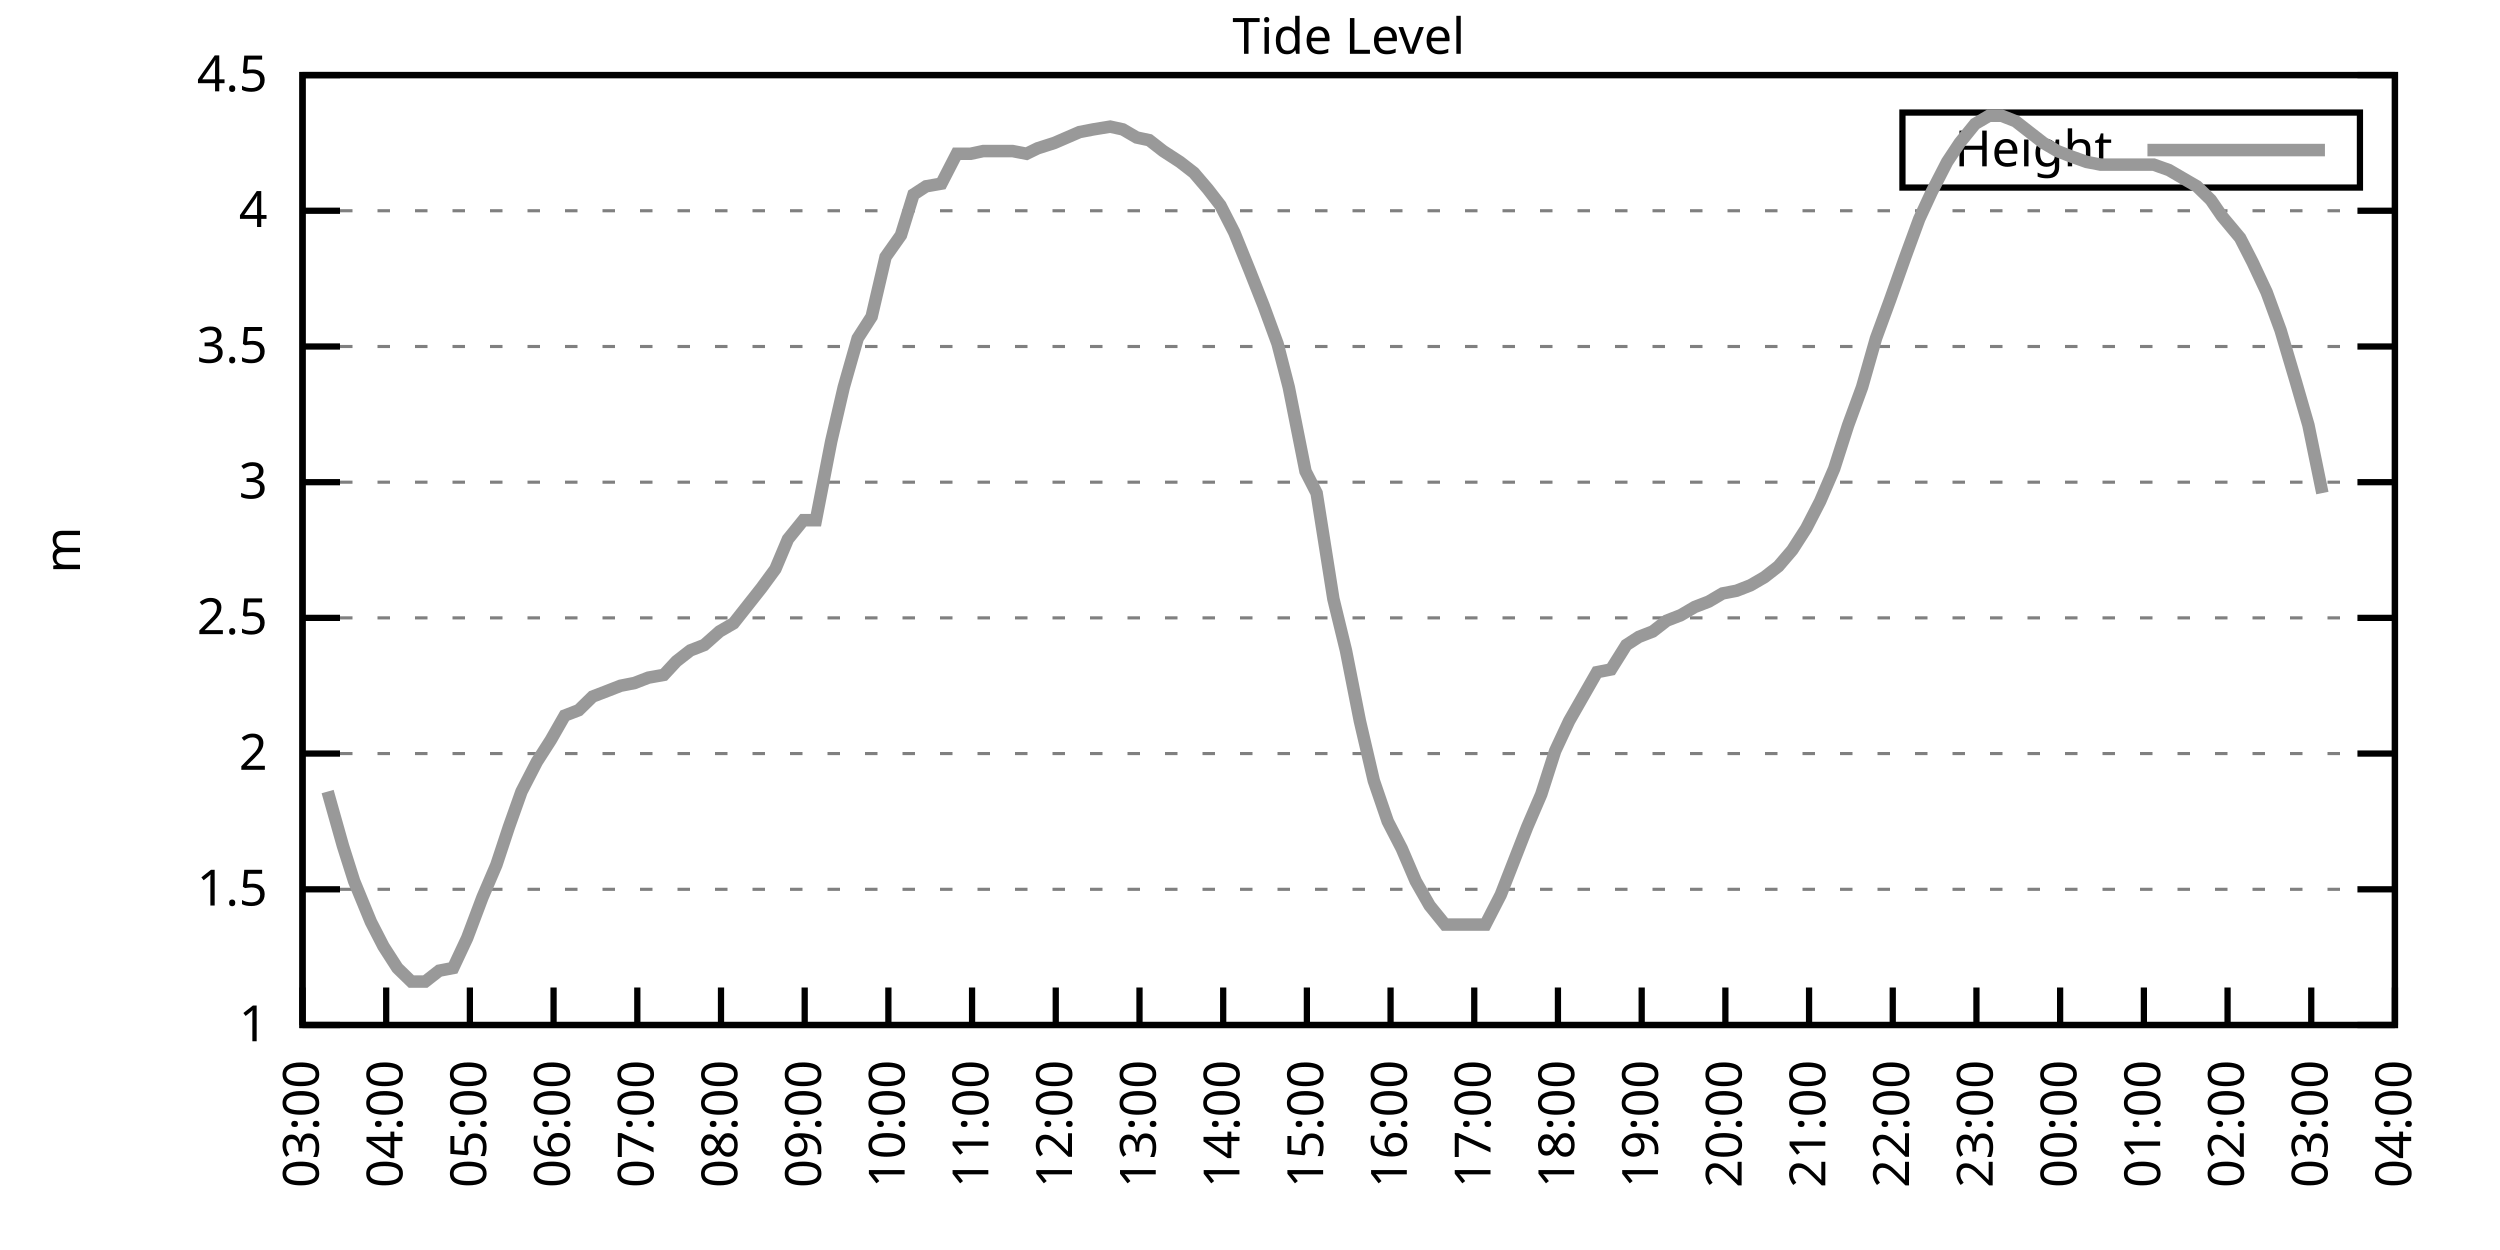
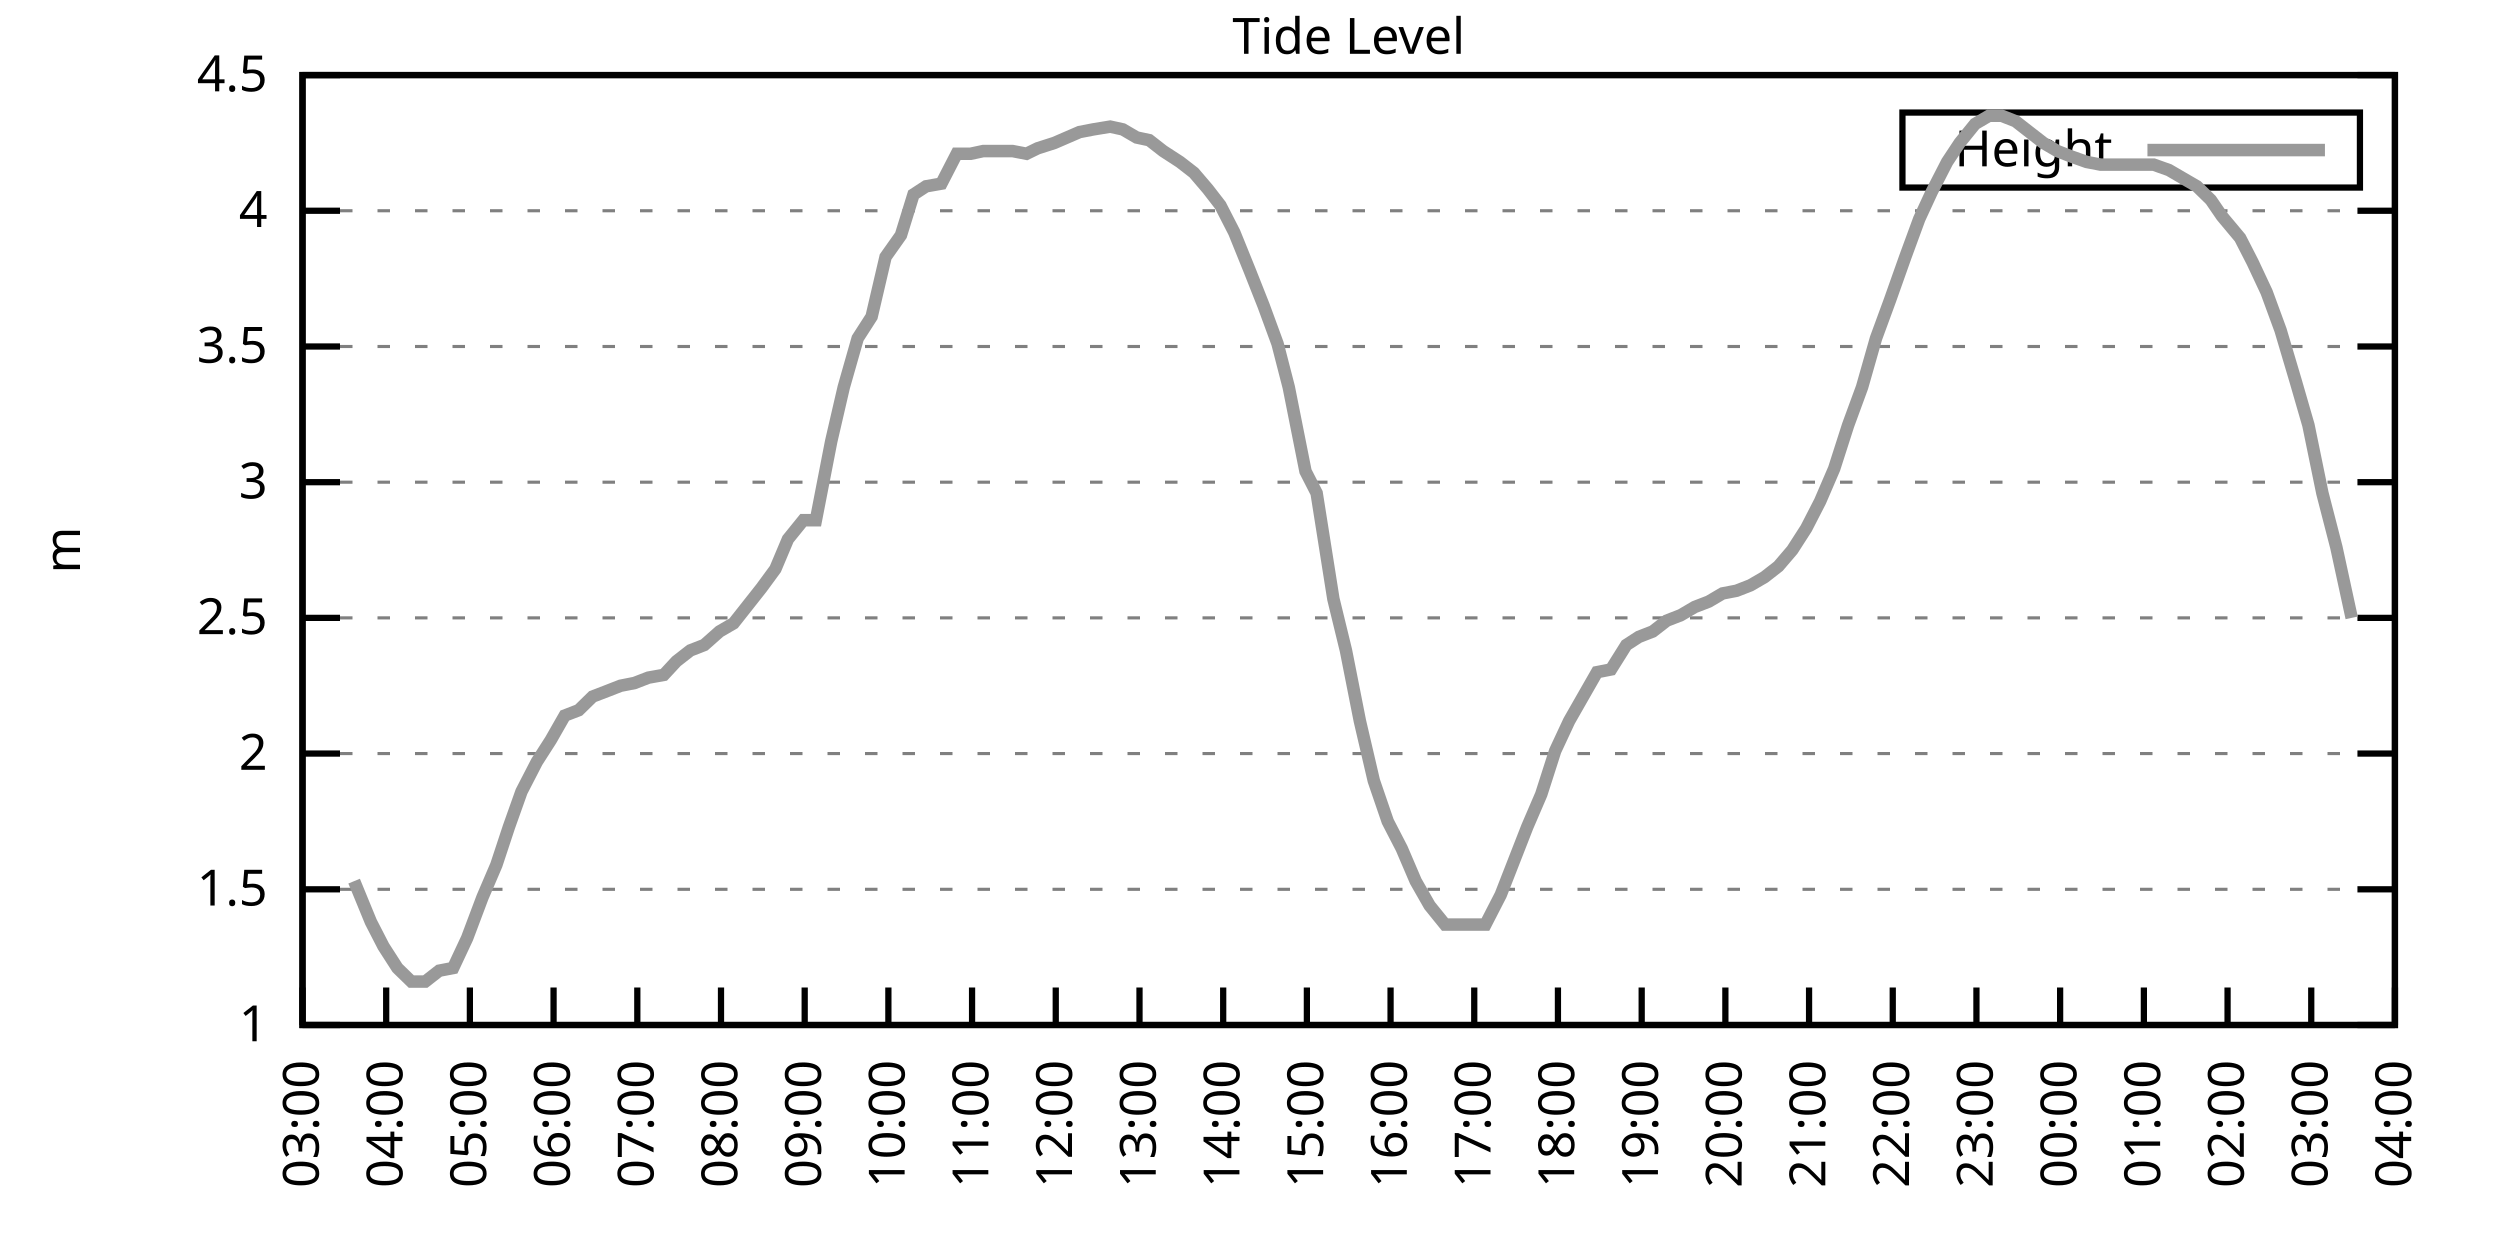
<svg xmlns="http://www.w3.org/2000/svg" xmlns:xlink="http://www.w3.org/1999/xlink" width="400" height="200" viewBox="0 0 400 200">
  <g id="gnuplot_canvas">
    <rect x="0" y="0" width="400" height="200" fill="none" />
    <defs>
      <circle id="gpDot" r="0.5" stroke-width="0.5" stroke="currentColor" />
      <path id="gpPt0" stroke-width="0.333" stroke="currentColor" d="M-1,0 h2 M0,-1 v2" />
      <path id="gpPt1" stroke-width="0.333" stroke="currentColor" d="M-1,-1 L1,1 M1,-1 L-1,1" />
      <path id="gpPt2" stroke-width="0.333" stroke="currentColor" d="M-1,0 L1,0 M0,-1 L0,1 M-1,-1 L1,1 M-1,1 L1,-1" />
      <rect id="gpPt3" stroke-width="0.333" stroke="currentColor" x="-1" y="-1" width="2" height="2" />
      <rect id="gpPt4" stroke-width="0.333" stroke="currentColor" fill="currentColor" x="-1" y="-1" width="2" height="2" />
      <circle id="gpPt5" stroke-width="0.333" stroke="currentColor" cx="0" cy="0" r="1" />
      <use xlink:href="#gpPt5" id="gpPt6" fill="currentColor" stroke="none" />
      <path id="gpPt7" stroke-width="0.333" stroke="currentColor" d="M0,-1.33 L-1.33,0.67 L1.33,0.67 z" />
      <use xlink:href="#gpPt7" id="gpPt8" fill="currentColor" stroke="none" />
      <use xlink:href="#gpPt7" id="gpPt9" stroke="currentColor" transform="rotate(180)" />
      <use xlink:href="#gpPt9" id="gpPt10" fill="currentColor" stroke="none" />
      <use xlink:href="#gpPt3" id="gpPt11" stroke="currentColor" transform="rotate(45)" />
      <use xlink:href="#gpPt11" id="gpPt12" fill="currentColor" stroke="none" />
      <path id="gpPt13" stroke-width="0.333" stroke="currentColor" d="M0,1.330 L1.265,0.411 L0.782,-1.067 L-0.782,-1.076 L-1.265,0.411 z" />
      <use xlink:href="#gpPt13" id="gpPt14" fill="currentColor" stroke="none" />
      <filter id="textbox" filterUnits="objectBoundingBox" x="0" y="0" height="1" width="1">
        <feFlood flood-color="white" flood-opacity="1" result="bgnd" />
        <feComposite in="SourceGraphic" in2="bgnd" operator="atop" />
      </filter>
      <filter id="greybox" filterUnits="objectBoundingBox" x="0" y="0" height="1" width="1">
        <feFlood flood-color="lightgrey" flood-opacity="1" result="grey" />
        <feComposite in="SourceGraphic" in2="grey" operator="atop" />
      </filter>
    </defs>
    <g fill="none" color="white" stroke="currentColor" stroke-width="1.00" stroke-linecap="butt" stroke-linejoin="miter">
</g>
    <g fill="none" color="black" stroke="currentColor" stroke-width="1.00" stroke-linecap="butt" stroke-linejoin="miter">
      <g stroke="none" shape-rendering="crispEdges">
        <polygon fill="rgb(255, 255, 255)" points="48.40,164.00 383.18,164.00 383.18,12.02 48.40,12.02 " />
      </g>
    </g>
    <g fill="none" color="black" stroke="currentColor" stroke-width="1.00" stroke-linecap="butt" stroke-linejoin="miter">
</g>
    <g fill="none" color="black" stroke="black" stroke-width="0.50" stroke-linecap="butt" stroke-linejoin="miter">
</g>
    <g fill="none" color="gray" stroke="currentColor" stroke-width="0.50" stroke-linecap="butt" stroke-linejoin="miter">
      <path stroke="gray" stroke-dasharray="2,4" class="gridline" d="M48.40,164.00 L383.19,164.00  " />
    </g>
    <g fill="none" color="gray" stroke="gray" stroke-width="1.00" stroke-linecap="butt" stroke-linejoin="miter">
</g>
    <g fill="none" color="black" stroke="currentColor" stroke-width="1.00" stroke-linecap="butt" stroke-linejoin="miter">
      <path stroke="black" d="M48.40,164.00 L54.40,164.00 M383.19,164.00 L377.19,164.00  " />
      <g transform="translate(42.80,166.60)" stroke="none" fill="black" font-family="Sans" font-size="8.00" text-anchor="end">
        <text>
          <tspan font-family="Sans"> 1</tspan>
        </text>
      </g>
    </g>
    <g fill="none" color="black" stroke="currentColor" stroke-width="1.00" stroke-linecap="butt" stroke-linejoin="miter">
</g>
    <g fill="none" color="black" stroke="black" stroke-width="0.50" stroke-linecap="butt" stroke-linejoin="miter">
</g>
    <g fill="none" color="gray" stroke="currentColor" stroke-width="0.50" stroke-linecap="butt" stroke-linejoin="miter">
      <path stroke="gray" stroke-dasharray="2,4" class="gridline" d="M48.40,142.29 L383.19,142.29  " />
    </g>
    <g fill="none" color="gray" stroke="gray" stroke-width="1.00" stroke-linecap="butt" stroke-linejoin="miter">
</g>
    <g fill="none" color="black" stroke="currentColor" stroke-width="1.00" stroke-linecap="butt" stroke-linejoin="miter">
      <path stroke="black" d="M48.40,142.29 L54.40,142.29 M383.19,142.29 L377.19,142.29  " />
      <g transform="translate(42.80,144.89)" stroke="none" fill="black" font-family="Sans" font-size="8.00" text-anchor="end">
        <text>
          <tspan font-family="Sans"> 1.5</tspan>
        </text>
      </g>
    </g>
    <g fill="none" color="black" stroke="currentColor" stroke-width="1.00" stroke-linecap="butt" stroke-linejoin="miter">
</g>
    <g fill="none" color="black" stroke="black" stroke-width="0.50" stroke-linecap="butt" stroke-linejoin="miter">
</g>
    <g fill="none" color="gray" stroke="currentColor" stroke-width="0.50" stroke-linecap="butt" stroke-linejoin="miter">
      <path stroke="gray" stroke-dasharray="2,4" class="gridline" d="M48.40,120.57 L383.19,120.57  " />
    </g>
    <g fill="none" color="gray" stroke="gray" stroke-width="1.00" stroke-linecap="butt" stroke-linejoin="miter">
</g>
    <g fill="none" color="black" stroke="currentColor" stroke-width="1.00" stroke-linecap="butt" stroke-linejoin="miter">
      <path stroke="black" d="M48.40,120.57 L54.40,120.57 M383.19,120.57 L377.19,120.57  " />
      <g transform="translate(42.80,123.17)" stroke="none" fill="black" font-family="Sans" font-size="8.00" text-anchor="end">
        <text>
          <tspan font-family="Sans"> 2</tspan>
        </text>
      </g>
    </g>
    <g fill="none" color="black" stroke="currentColor" stroke-width="1.00" stroke-linecap="butt" stroke-linejoin="miter">
</g>
    <g fill="none" color="black" stroke="black" stroke-width="0.50" stroke-linecap="butt" stroke-linejoin="miter">
</g>
    <g fill="none" color="gray" stroke="currentColor" stroke-width="0.50" stroke-linecap="butt" stroke-linejoin="miter">
      <path stroke="gray" stroke-dasharray="2,4" class="gridline" d="M48.40,98.86 L383.19,98.86  " />
    </g>
    <g fill="none" color="gray" stroke="gray" stroke-width="1.00" stroke-linecap="butt" stroke-linejoin="miter">
</g>
    <g fill="none" color="black" stroke="currentColor" stroke-width="1.00" stroke-linecap="butt" stroke-linejoin="miter">
      <path stroke="black" d="M48.40,98.86 L54.40,98.86 M383.19,98.86 L377.19,98.86  " />
      <g transform="translate(42.80,101.46)" stroke="none" fill="black" font-family="Sans" font-size="8.00" text-anchor="end">
        <text>
          <tspan font-family="Sans"> 2.5</tspan>
        </text>
      </g>
    </g>
    <g fill="none" color="black" stroke="currentColor" stroke-width="1.00" stroke-linecap="butt" stroke-linejoin="miter">
</g>
    <g fill="none" color="black" stroke="black" stroke-width="0.50" stroke-linecap="butt" stroke-linejoin="miter">
</g>
    <g fill="none" color="gray" stroke="currentColor" stroke-width="0.50" stroke-linecap="butt" stroke-linejoin="miter">
      <path stroke="gray" stroke-dasharray="2,4" class="gridline" d="M48.40,77.15 L383.19,77.15  " />
    </g>
    <g fill="none" color="gray" stroke="gray" stroke-width="1.00" stroke-linecap="butt" stroke-linejoin="miter">
</g>
    <g fill="none" color="black" stroke="currentColor" stroke-width="1.00" stroke-linecap="butt" stroke-linejoin="miter">
      <path stroke="black" d="M48.40,77.15 L54.40,77.15 M383.19,77.15 L377.19,77.15  " />
      <g transform="translate(42.80,79.75)" stroke="none" fill="black" font-family="Sans" font-size="8.00" text-anchor="end">
        <text>
          <tspan font-family="Sans"> 3</tspan>
        </text>
      </g>
    </g>
    <g fill="none" color="black" stroke="currentColor" stroke-width="1.00" stroke-linecap="butt" stroke-linejoin="miter">
</g>
    <g fill="none" color="black" stroke="black" stroke-width="0.50" stroke-linecap="butt" stroke-linejoin="miter">
</g>
    <g fill="none" color="gray" stroke="currentColor" stroke-width="0.50" stroke-linecap="butt" stroke-linejoin="miter">
      <path stroke="gray" stroke-dasharray="2,4" class="gridline" d="M48.40,55.44 L383.19,55.44  " />
    </g>
    <g fill="none" color="gray" stroke="gray" stroke-width="1.00" stroke-linecap="butt" stroke-linejoin="miter">
</g>
    <g fill="none" color="black" stroke="currentColor" stroke-width="1.00" stroke-linecap="butt" stroke-linejoin="miter">
      <path stroke="black" d="M48.40,55.44 L54.40,55.44 M383.19,55.44 L377.19,55.44  " />
      <g transform="translate(42.80,58.04)" stroke="none" fill="black" font-family="Sans" font-size="8.00" text-anchor="end">
        <text>
          <tspan font-family="Sans"> 3.5</tspan>
        </text>
      </g>
    </g>
    <g fill="none" color="black" stroke="currentColor" stroke-width="1.00" stroke-linecap="butt" stroke-linejoin="miter">
</g>
    <g fill="none" color="black" stroke="black" stroke-width="0.50" stroke-linecap="butt" stroke-linejoin="miter">
</g>
    <g fill="none" color="gray" stroke="currentColor" stroke-width="0.50" stroke-linecap="butt" stroke-linejoin="miter">
      <path stroke="gray" stroke-dasharray="2,4" class="gridline" d="M48.40,33.72 L383.19,33.72  " />
    </g>
    <g fill="none" color="gray" stroke="gray" stroke-width="1.00" stroke-linecap="butt" stroke-linejoin="miter">
</g>
    <g fill="none" color="black" stroke="currentColor" stroke-width="1.00" stroke-linecap="butt" stroke-linejoin="miter">
      <path stroke="black" d="M48.40,33.72 L54.40,33.72 M383.19,33.72 L377.19,33.72  " />
      <g transform="translate(42.80,36.32)" stroke="none" fill="black" font-family="Sans" font-size="8.00" text-anchor="end">
        <text>
          <tspan font-family="Sans"> 4</tspan>
        </text>
      </g>
    </g>
    <g fill="none" color="black" stroke="currentColor" stroke-width="1.00" stroke-linecap="butt" stroke-linejoin="miter">
</g>
    <g fill="none" color="black" stroke="black" stroke-width="0.50" stroke-linecap="butt" stroke-linejoin="miter">
</g>
    <g fill="none" color="gray" stroke="currentColor" stroke-width="0.50" stroke-linecap="butt" stroke-linejoin="miter">
      <path stroke="gray" stroke-dasharray="2,4" class="gridline" d="M48.40,12.01 L383.19,12.01  " />
    </g>
    <g fill="none" color="gray" stroke="gray" stroke-width="1.00" stroke-linecap="butt" stroke-linejoin="miter">
</g>
    <g fill="none" color="black" stroke="currentColor" stroke-width="1.00" stroke-linecap="butt" stroke-linejoin="miter">
      <path stroke="black" d="M48.40,12.01 L54.40,12.01 M383.19,12.01 L377.19,12.01  " />
      <g transform="translate(42.80,14.61)" stroke="none" fill="black" font-family="Sans" font-size="8.00" text-anchor="end">
        <text>
          <tspan font-family="Sans"> 4.5</tspan>
        </text>
      </g>
    </g>
    <g fill="none" color="black" stroke="currentColor" stroke-width="1.00" stroke-linecap="butt" stroke-linejoin="miter">
      <path stroke="black" d="M48.40,164.00 L48.40,158.00  " />
      <g transform="translate(51.00,169.60) rotate(270.00)" stroke="none" fill="black" font-family="Sans" font-size="8.00" text-anchor="end">
        <text>
          <tspan font-family="Sans">03:00</tspan>
        </text>
      </g>
    </g>
    <g fill="none" color="black" stroke="currentColor" stroke-width="1.00" stroke-linecap="butt" stroke-linejoin="miter">
      <path stroke="black" d="M61.79,164.00 L61.79,158.00  " />
      <g transform="translate(64.39,169.60) rotate(270.00)" stroke="none" fill="black" font-family="Sans" font-size="8.00" text-anchor="end">
        <text>
          <tspan font-family="Sans">04:00</tspan>
        </text>
      </g>
    </g>
    <g fill="none" color="black" stroke="currentColor" stroke-width="1.00" stroke-linecap="butt" stroke-linejoin="miter">
      <path stroke="black" d="M75.18,164.00 L75.18,158.00  " />
      <g transform="translate(77.78,169.60) rotate(270.00)" stroke="none" fill="black" font-family="Sans" font-size="8.00" text-anchor="end">
        <text>
          <tspan font-family="Sans">05:00</tspan>
        </text>
      </g>
    </g>
    <g fill="none" color="black" stroke="currentColor" stroke-width="1.00" stroke-linecap="butt" stroke-linejoin="miter">
      <path stroke="black" d="M88.57,164.00 L88.57,158.00  " />
      <g transform="translate(91.17,169.60) rotate(270.00)" stroke="none" fill="black" font-family="Sans" font-size="8.00" text-anchor="end">
        <text>
          <tspan font-family="Sans">06:00</tspan>
        </text>
      </g>
    </g>
    <g fill="none" color="black" stroke="currentColor" stroke-width="1.00" stroke-linecap="butt" stroke-linejoin="miter">
      <path stroke="black" d="M101.97,164.00 L101.97,158.00  " />
      <g transform="translate(104.57,169.60) rotate(270.00)" stroke="none" fill="black" font-family="Sans" font-size="8.00" text-anchor="end">
        <text>
          <tspan font-family="Sans">07:00</tspan>
        </text>
      </g>
    </g>
    <g fill="none" color="black" stroke="currentColor" stroke-width="1.00" stroke-linecap="butt" stroke-linejoin="miter">
      <path stroke="black" d="M115.36,164.00 L115.36,158.00  " />
      <g transform="translate(117.96,169.60) rotate(270.00)" stroke="none" fill="black" font-family="Sans" font-size="8.00" text-anchor="end">
        <text>
          <tspan font-family="Sans">08:00</tspan>
        </text>
      </g>
    </g>
    <g fill="none" color="black" stroke="currentColor" stroke-width="1.00" stroke-linecap="butt" stroke-linejoin="miter">
      <path stroke="black" d="M128.75,164.00 L128.75,158.00  " />
      <g transform="translate(131.35,169.60) rotate(270.00)" stroke="none" fill="black" font-family="Sans" font-size="8.00" text-anchor="end">
        <text>
          <tspan font-family="Sans">09:00</tspan>
        </text>
      </g>
    </g>
    <g fill="none" color="black" stroke="currentColor" stroke-width="1.00" stroke-linecap="butt" stroke-linejoin="miter">
      <path stroke="black" d="M142.14,164.00 L142.14,158.00  " />
      <g transform="translate(144.74,169.60) rotate(270.00)" stroke="none" fill="black" font-family="Sans" font-size="8.00" text-anchor="end">
        <text>
          <tspan font-family="Sans">10:00</tspan>
        </text>
      </g>
    </g>
    <g fill="none" color="black" stroke="currentColor" stroke-width="1.00" stroke-linecap="butt" stroke-linejoin="miter">
      <path stroke="black" d="M155.53,164.00 L155.53,158.00  " />
      <g transform="translate(158.13,169.60) rotate(270.00)" stroke="none" fill="black" font-family="Sans" font-size="8.00" text-anchor="end">
        <text>
          <tspan font-family="Sans">11:00</tspan>
        </text>
      </g>
    </g>
    <g fill="none" color="black" stroke="currentColor" stroke-width="1.00" stroke-linecap="butt" stroke-linejoin="miter">
      <path stroke="black" d="M168.92,164.00 L168.92,158.00  " />
      <g transform="translate(171.52,169.60) rotate(270.00)" stroke="none" fill="black" font-family="Sans" font-size="8.00" text-anchor="end">
        <text>
          <tspan font-family="Sans">12:00</tspan>
        </text>
      </g>
    </g>
    <g fill="none" color="black" stroke="currentColor" stroke-width="1.00" stroke-linecap="butt" stroke-linejoin="miter">
      <path stroke="black" d="M182.32,164.00 L182.32,158.00  " />
      <g transform="translate(184.92,169.60) rotate(270.00)" stroke="none" fill="black" font-family="Sans" font-size="8.00" text-anchor="end">
        <text>
          <tspan font-family="Sans">13:00</tspan>
        </text>
      </g>
    </g>
    <g fill="none" color="black" stroke="currentColor" stroke-width="1.00" stroke-linecap="butt" stroke-linejoin="miter">
      <path stroke="black" d="M195.71,164.00 L195.71,158.00  " />
      <g transform="translate(198.31,169.60) rotate(270.00)" stroke="none" fill="black" font-family="Sans" font-size="8.00" text-anchor="end">
        <text>
          <tspan font-family="Sans">14:00</tspan>
        </text>
      </g>
    </g>
    <g fill="none" color="black" stroke="currentColor" stroke-width="1.00" stroke-linecap="butt" stroke-linejoin="miter">
      <path stroke="black" d="M209.10,164.00 L209.10,158.00  " />
      <g transform="translate(211.70,169.60) rotate(270.00)" stroke="none" fill="black" font-family="Sans" font-size="8.00" text-anchor="end">
        <text>
          <tspan font-family="Sans">15:00</tspan>
        </text>
      </g>
    </g>
    <g fill="none" color="black" stroke="currentColor" stroke-width="1.00" stroke-linecap="butt" stroke-linejoin="miter">
      <path stroke="black" d="M222.49,164.00 L222.49,158.00  " />
      <g transform="translate(225.09,169.60) rotate(270.00)" stroke="none" fill="black" font-family="Sans" font-size="8.00" text-anchor="end">
        <text>
          <tspan font-family="Sans">16:00</tspan>
        </text>
      </g>
    </g>
    <g fill="none" color="black" stroke="currentColor" stroke-width="1.00" stroke-linecap="butt" stroke-linejoin="miter">
      <path stroke="black" d="M235.88,164.00 L235.88,158.00  " />
      <g transform="translate(238.48,169.60) rotate(270.00)" stroke="none" fill="black" font-family="Sans" font-size="8.00" text-anchor="end">
        <text>
          <tspan font-family="Sans">17:00</tspan>
        </text>
      </g>
    </g>
    <g fill="none" color="black" stroke="currentColor" stroke-width="1.00" stroke-linecap="butt" stroke-linejoin="miter">
      <path stroke="black" d="M249.27,164.00 L249.27,158.00  " />
      <g transform="translate(251.87,169.60) rotate(270.00)" stroke="none" fill="black" font-family="Sans" font-size="8.00" text-anchor="end">
        <text>
          <tspan font-family="Sans">18:00</tspan>
        </text>
      </g>
    </g>
    <g fill="none" color="black" stroke="currentColor" stroke-width="1.00" stroke-linecap="butt" stroke-linejoin="miter">
      <path stroke="black" d="M262.67,164.00 L262.67,158.00  " />
      <g transform="translate(265.27,169.60) rotate(270.00)" stroke="none" fill="black" font-family="Sans" font-size="8.00" text-anchor="end">
        <text>
          <tspan font-family="Sans">19:00</tspan>
        </text>
      </g>
    </g>
    <g fill="none" color="black" stroke="currentColor" stroke-width="1.00" stroke-linecap="butt" stroke-linejoin="miter">
      <path stroke="black" d="M276.06,164.00 L276.06,158.00  " />
      <g transform="translate(278.66,169.60) rotate(270.00)" stroke="none" fill="black" font-family="Sans" font-size="8.00" text-anchor="end">
        <text>
          <tspan font-family="Sans">20:00</tspan>
        </text>
      </g>
    </g>
    <g fill="none" color="black" stroke="currentColor" stroke-width="1.00" stroke-linecap="butt" stroke-linejoin="miter">
      <path stroke="black" d="M289.45,164.00 L289.45,158.00  " />
      <g transform="translate(292.05,169.60) rotate(270.00)" stroke="none" fill="black" font-family="Sans" font-size="8.00" text-anchor="end">
        <text>
          <tspan font-family="Sans">21:00</tspan>
        </text>
      </g>
    </g>
    <g fill="none" color="black" stroke="currentColor" stroke-width="1.00" stroke-linecap="butt" stroke-linejoin="miter">
      <path stroke="black" d="M302.84,164.00 L302.84,158.00  " />
      <g transform="translate(305.44,169.60) rotate(270.00)" stroke="none" fill="black" font-family="Sans" font-size="8.00" text-anchor="end">
        <text>
          <tspan font-family="Sans">22:00</tspan>
        </text>
      </g>
    </g>
    <g fill="none" color="black" stroke="currentColor" stroke-width="1.00" stroke-linecap="butt" stroke-linejoin="miter">
      <path stroke="black" d="M316.23,164.00 L316.23,158.00  " />
      <g transform="translate(318.83,169.60) rotate(270.00)" stroke="none" fill="black" font-family="Sans" font-size="8.00" text-anchor="end">
        <text>
          <tspan font-family="Sans">23:00</tspan>
        </text>
      </g>
    </g>
    <g fill="none" color="black" stroke="currentColor" stroke-width="1.00" stroke-linecap="butt" stroke-linejoin="miter">
      <path stroke="black" d="M329.62,164.00 L329.62,158.00  " />
      <g transform="translate(332.22,169.60) rotate(270.00)" stroke="none" fill="black" font-family="Sans" font-size="8.00" text-anchor="end">
        <text>
          <tspan font-family="Sans">00:00</tspan>
        </text>
      </g>
    </g>
    <g fill="none" color="black" stroke="currentColor" stroke-width="1.00" stroke-linecap="butt" stroke-linejoin="miter">
      <path stroke="black" d="M343.02,164.00 L343.02,158.00  " />
      <g transform="translate(345.62,169.60) rotate(270.00)" stroke="none" fill="black" font-family="Sans" font-size="8.00" text-anchor="end">
        <text>
          <tspan font-family="Sans">01:00</tspan>
        </text>
      </g>
    </g>
    <g fill="none" color="black" stroke="currentColor" stroke-width="1.00" stroke-linecap="butt" stroke-linejoin="miter">
      <path stroke="black" d="M356.41,164.00 L356.41,158.00  " />
      <g transform="translate(359.01,169.60) rotate(270.00)" stroke="none" fill="black" font-family="Sans" font-size="8.00" text-anchor="end">
        <text>
          <tspan font-family="Sans">02:00</tspan>
        </text>
      </g>
    </g>
    <g fill="none" color="black" stroke="currentColor" stroke-width="1.00" stroke-linecap="butt" stroke-linejoin="miter">
      <path stroke="black" d="M369.80,164.00 L369.80,158.00  " />
      <g transform="translate(372.40,169.60) rotate(270.00)" stroke="none" fill="black" font-family="Sans" font-size="8.00" text-anchor="end">
        <text>
          <tspan font-family="Sans">03:00</tspan>
        </text>
      </g>
    </g>
    <g fill="none" color="black" stroke="currentColor" stroke-width="1.00" stroke-linecap="butt" stroke-linejoin="miter">
      <path stroke="black" d="M383.19,164.00 L383.19,158.00  " />
      <g transform="translate(385.79,169.60) rotate(270.00)" stroke="none" fill="black" font-family="Sans" font-size="8.00" text-anchor="end">
        <text>
          <tspan font-family="Sans">04:00</tspan>
        </text>
      </g>
    </g>
    <g fill="none" color="black" stroke="currentColor" stroke-width="1.00" stroke-linecap="butt" stroke-linejoin="miter">
</g>
    <g fill="none" color="black" stroke="currentColor" stroke-width="1.00" stroke-linecap="butt" stroke-linejoin="miter">
      <path stroke="black" d="M48.40,12.01 L48.40,164.00 L383.19,164.00 L383.19,12.01 L48.40,12.01 Z  " />
    </g>
    <g fill="none" color="black" stroke="currentColor" stroke-width="1.00" stroke-linecap="butt" stroke-linejoin="miter">
</g>
    <g fill="none" color="black" stroke="currentColor" stroke-width="1.00" stroke-linecap="butt" stroke-linejoin="miter">
      <path stroke="black" d="M304.39,30.01 L304.39,18.01 L377.59,18.01 L377.59,30.01 L304.39,30.01 Z  " />
    </g>
    <g id="Tide_level_plot_1">
      <g fill="none" color="white" stroke="black" stroke-width="2.00" stroke-linecap="butt" stroke-linejoin="miter">
</g>
      <g fill="none" color="black" stroke="currentColor" stroke-width="2.00" stroke-linecap="butt" stroke-linejoin="miter">
        <g transform="translate(337.99,26.61)" stroke="none" fill="black" font-family="Sans" font-size="8.00" text-anchor="end">
          <text>
            <tspan font-family="Sans">Height</tspan>
          </text>
        </g>
      </g>
      <g fill="none" color="black" stroke="currentColor" stroke-width="2.00" stroke-linecap="butt" stroke-linejoin="miter">
-         <path stroke="rgb(153, 153, 153)" d="M343.59,24.01 L371.99,24.01 M52.42,126.65 L54.87,135.34 L56.66,140.98 L59.34,147.50 L61.35,151.41 L63.58,154.88   L65.81,157.05 L68.04,157.05 L70.27,155.31 L72.50,154.88 L74.74,150.10 L77.19,143.59 L79.42,138.38 L81.43,132.30   L83.44,126.65 L85.90,121.88 L88.13,118.40 L90.36,114.49 L92.59,113.63 L94.82,111.45 L97.06,110.59 L99.29,109.72   L101.52,109.28 L103.75,108.42 L106.21,107.98 L108.22,105.81 L110.45,104.07 L112.68,103.20 L115.13,101.03 L117.37,99.73   L121.83,94.08 L124.06,91.04 L126.07,86.27 L128.53,83.23 L130.54,83.23 L132.99,70.63 L135.00,61.95 L137.23,54.13   L139.46,50.66 L141.69,41.11 L144.15,37.63 L146.16,31.12 L148.17,29.81 L150.62,29.38 L153.08,24.60 L155.31,24.60   L157.32,24.17 L159.77,24.17 L162.01,24.17 L164.24,24.60 L166.02,23.73 L168.70,22.87 L170.71,22.00 L172.72,21.13   L174.95,20.70 L177.63,20.26 L179.64,20.70 L181.87,22.00 L183.88,22.43 L186.11,24.17 L188.79,25.91 L191.02,27.64   L193.25,30.25 L195.26,32.85 L197.49,37.20 L199.95,43.28 L202.18,48.92 L204.41,55.00 L206.20,61.95 L208.88,75.41   L210.66,78.89 L213.34,95.82 L215.35,104.07 L217.58,115.36 L219.81,124.92 L222.04,131.43 L224.28,135.77 L226.51,140.98   L228.74,144.89 L231.20,147.93 L233.20,147.93 L235.66,147.93 L237.67,147.93 L240.12,143.16 L244.36,132.30 L246.60,127.09   L248.83,120.14 L251.06,115.36 L253.29,111.45 L255.52,107.55 L257.76,107.11 L260.21,103.20 L262.22,101.90 L264.45,101.03   L266.68,99.30 L268.92,98.43 L271.15,97.12 L273.38,96.26 L275.61,94.95 L277.84,94.52 L280.07,93.65 L282.31,92.35   L284.54,90.61 L286.77,88.00 L289.00,84.53 L291.23,80.19 L293.47,74.98 L295.70,68.03 L297.93,61.95 L300.16,54.13   L302.39,48.05 L304.85,41.11 L307.08,35.03 L309.09,30.68 L311.54,25.91 L313.55,22.87 L316.01,19.83 L318.24,18.52   L320.25,18.52 L322.48,19.39 L324.71,21.13 L326.95,22.87 L329.18,24.17 L331.41,25.04 L333.86,25.91 L336.10,26.34   L338.10,26.34 L340.34,26.34 L344.58,26.34 L347.03,27.21 L349.26,28.51 L351.50,29.81 L353.73,31.99 L355.51,34.59   L358.42,38.07 L360.42,41.97 L362.66,46.75 L364.89,52.83 L367.34,61.08 L369.35,68.03 L371.58,78.89  " />
+         <path stroke="rgb(153, 153, 153)" d="M343.59,24.01 L371.99,24.01 M56.66,140.98 L59.34,147.50 L61.35,151.41 L63.58,154.88 L65.81,157.05 L68.04,157.05   L70.27,155.31 L72.50,154.88 L74.74,150.10 L77.19,143.59 L79.42,138.38 L81.43,132.30 L83.44,126.65 L85.90,121.88   L88.13,118.40 L90.36,114.49 L92.59,113.63 L94.82,111.45 L97.06,110.59 L99.29,109.72 L101.52,109.28 L103.75,108.42   L106.21,107.98 L108.22,105.81 L110.45,104.07 L112.68,103.20 L115.13,101.03 L117.37,99.73 L121.83,94.08 L124.06,91.04   L126.07,86.27 L128.53,83.23 L130.54,83.23 L132.99,70.63 L135.00,61.95 L137.23,54.13 L139.46,50.66 L141.69,41.11   L144.15,37.63 L146.16,31.12 L148.17,29.81 L150.62,29.38 L153.08,24.60 L155.31,24.60 L157.32,24.17 L159.77,24.17   L162.01,24.17 L164.24,24.60 L166.02,23.73 L168.70,22.87 L170.71,22.00 L172.72,21.13 L174.95,20.70 L177.63,20.26   L179.64,20.70 L181.87,22.00 L183.88,22.43 L186.11,24.17 L188.79,25.91 L191.02,27.64 L193.25,30.25 L195.26,32.85   L197.49,37.20 L199.95,43.28 L202.18,48.92 L204.41,55.00 L206.20,61.95 L208.88,75.41 L210.66,78.89 L213.34,95.82   L215.35,104.07 L217.58,115.36 L219.81,124.92 L222.04,131.43 L224.28,135.77 L226.51,140.98 L228.74,144.89 L231.20,147.93   L233.20,147.93 L235.66,147.93 L237.67,147.93 L240.12,143.16 L244.36,132.30 L246.60,127.09 L248.83,120.14 L251.06,115.36   L253.29,111.45 L255.52,107.55 L257.76,107.11 L260.21,103.20 L262.22,101.90 L264.45,101.03 L266.68,99.30 L268.92,98.43   L271.15,97.12 L273.38,96.26 L275.61,94.95 L277.84,94.52 L280.07,93.65 L282.31,92.35 L284.54,90.61 L286.77,88.00   L289.00,84.53 L291.23,80.19 L293.47,74.98 L295.70,68.03 L297.93,61.95 L300.16,54.13 L302.39,48.05 L304.85,41.11   L307.08,35.03 L309.09,30.68 L311.54,25.91 L313.55,22.87 L316.01,19.83 L318.24,18.52 L320.25,18.52 L322.48,19.39   L324.71,21.13 L326.95,22.87 L329.18,24.17 L331.41,25.04 L333.86,25.91 L336.10,26.34 L338.10,26.34 L340.34,26.34   L344.58,26.34 L347.03,27.21 L349.26,28.51 L351.50,29.81 L353.73,31.99 L355.51,34.59 L358.42,38.07 L360.42,41.97   L362.66,46.75 L364.89,52.83 L367.34,61.08 L369.35,68.03 L371.58,78.89 L373.82,87.57 L376.27,98.86  " />
      </g>
    </g>
    <g fill="none" color="black" stroke="currentColor" stroke-width="2.00" stroke-linecap="butt" stroke-linejoin="miter">
</g>
    <g fill="none" color="black" stroke="black" stroke-width="1.00" stroke-linecap="butt" stroke-linejoin="miter">
</g>
    <g fill="none" color="black" stroke="currentColor" stroke-width="1.00" stroke-linecap="butt" stroke-linejoin="miter">
      <path stroke="black" d="M48.40,12.01 L48.40,164.00 L383.19,164.00 L383.19,12.01 L48.40,12.01 Z  " />
      <g transform="translate(12.80,88.01) rotate(270.00)" stroke="none" fill="black" font-family="Sans" font-size="8.00" text-anchor="middle">
        <text>
          <tspan font-family="Sans">m</tspan>
        </text>
      </g>
    </g>
    <g fill="none" color="black" stroke="currentColor" stroke-width="1.00" stroke-linecap="butt" stroke-linejoin="miter">
</g>
    <g fill="none" color="black" stroke="currentColor" stroke-width="1.00" stroke-linecap="butt" stroke-linejoin="miter">
      <g transform="translate(215.79,8.61)" stroke="none" fill="black" font-family="Sans" font-size="8.00" text-anchor="middle">
        <text>
          <tspan font-family="Sans">Tide Level</tspan>
        </text>
      </g>
    </g>
    <g fill="none" color="black" stroke="currentColor" stroke-width="1.00" stroke-linecap="butt" stroke-linejoin="miter">
</g>
  </g>
</svg>
